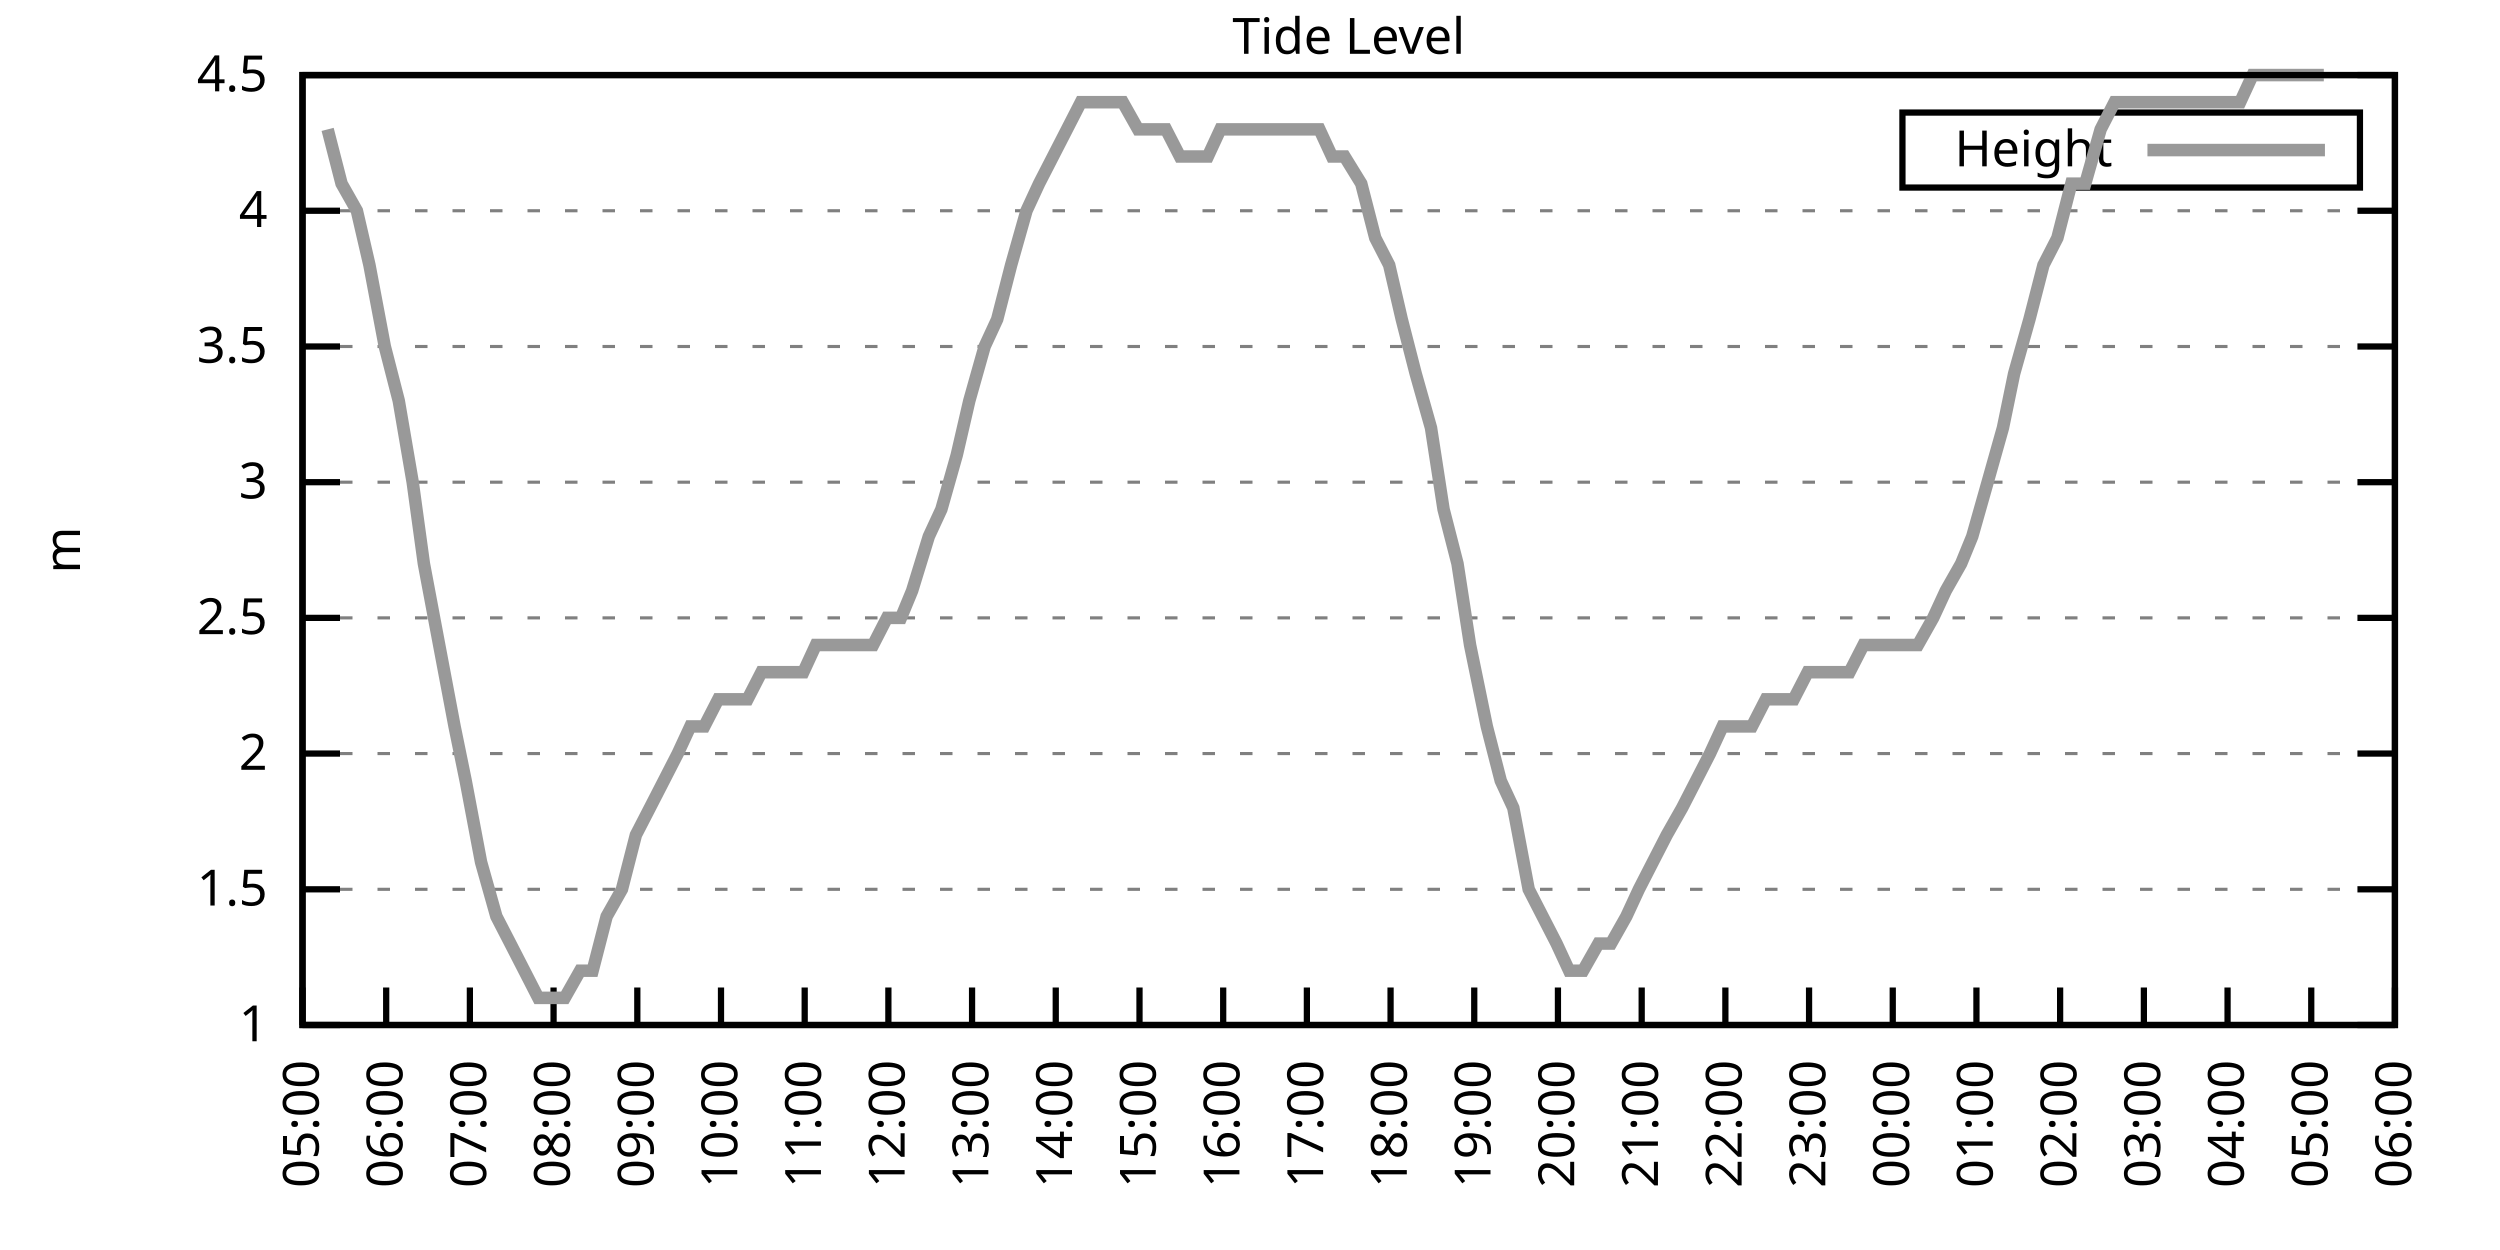
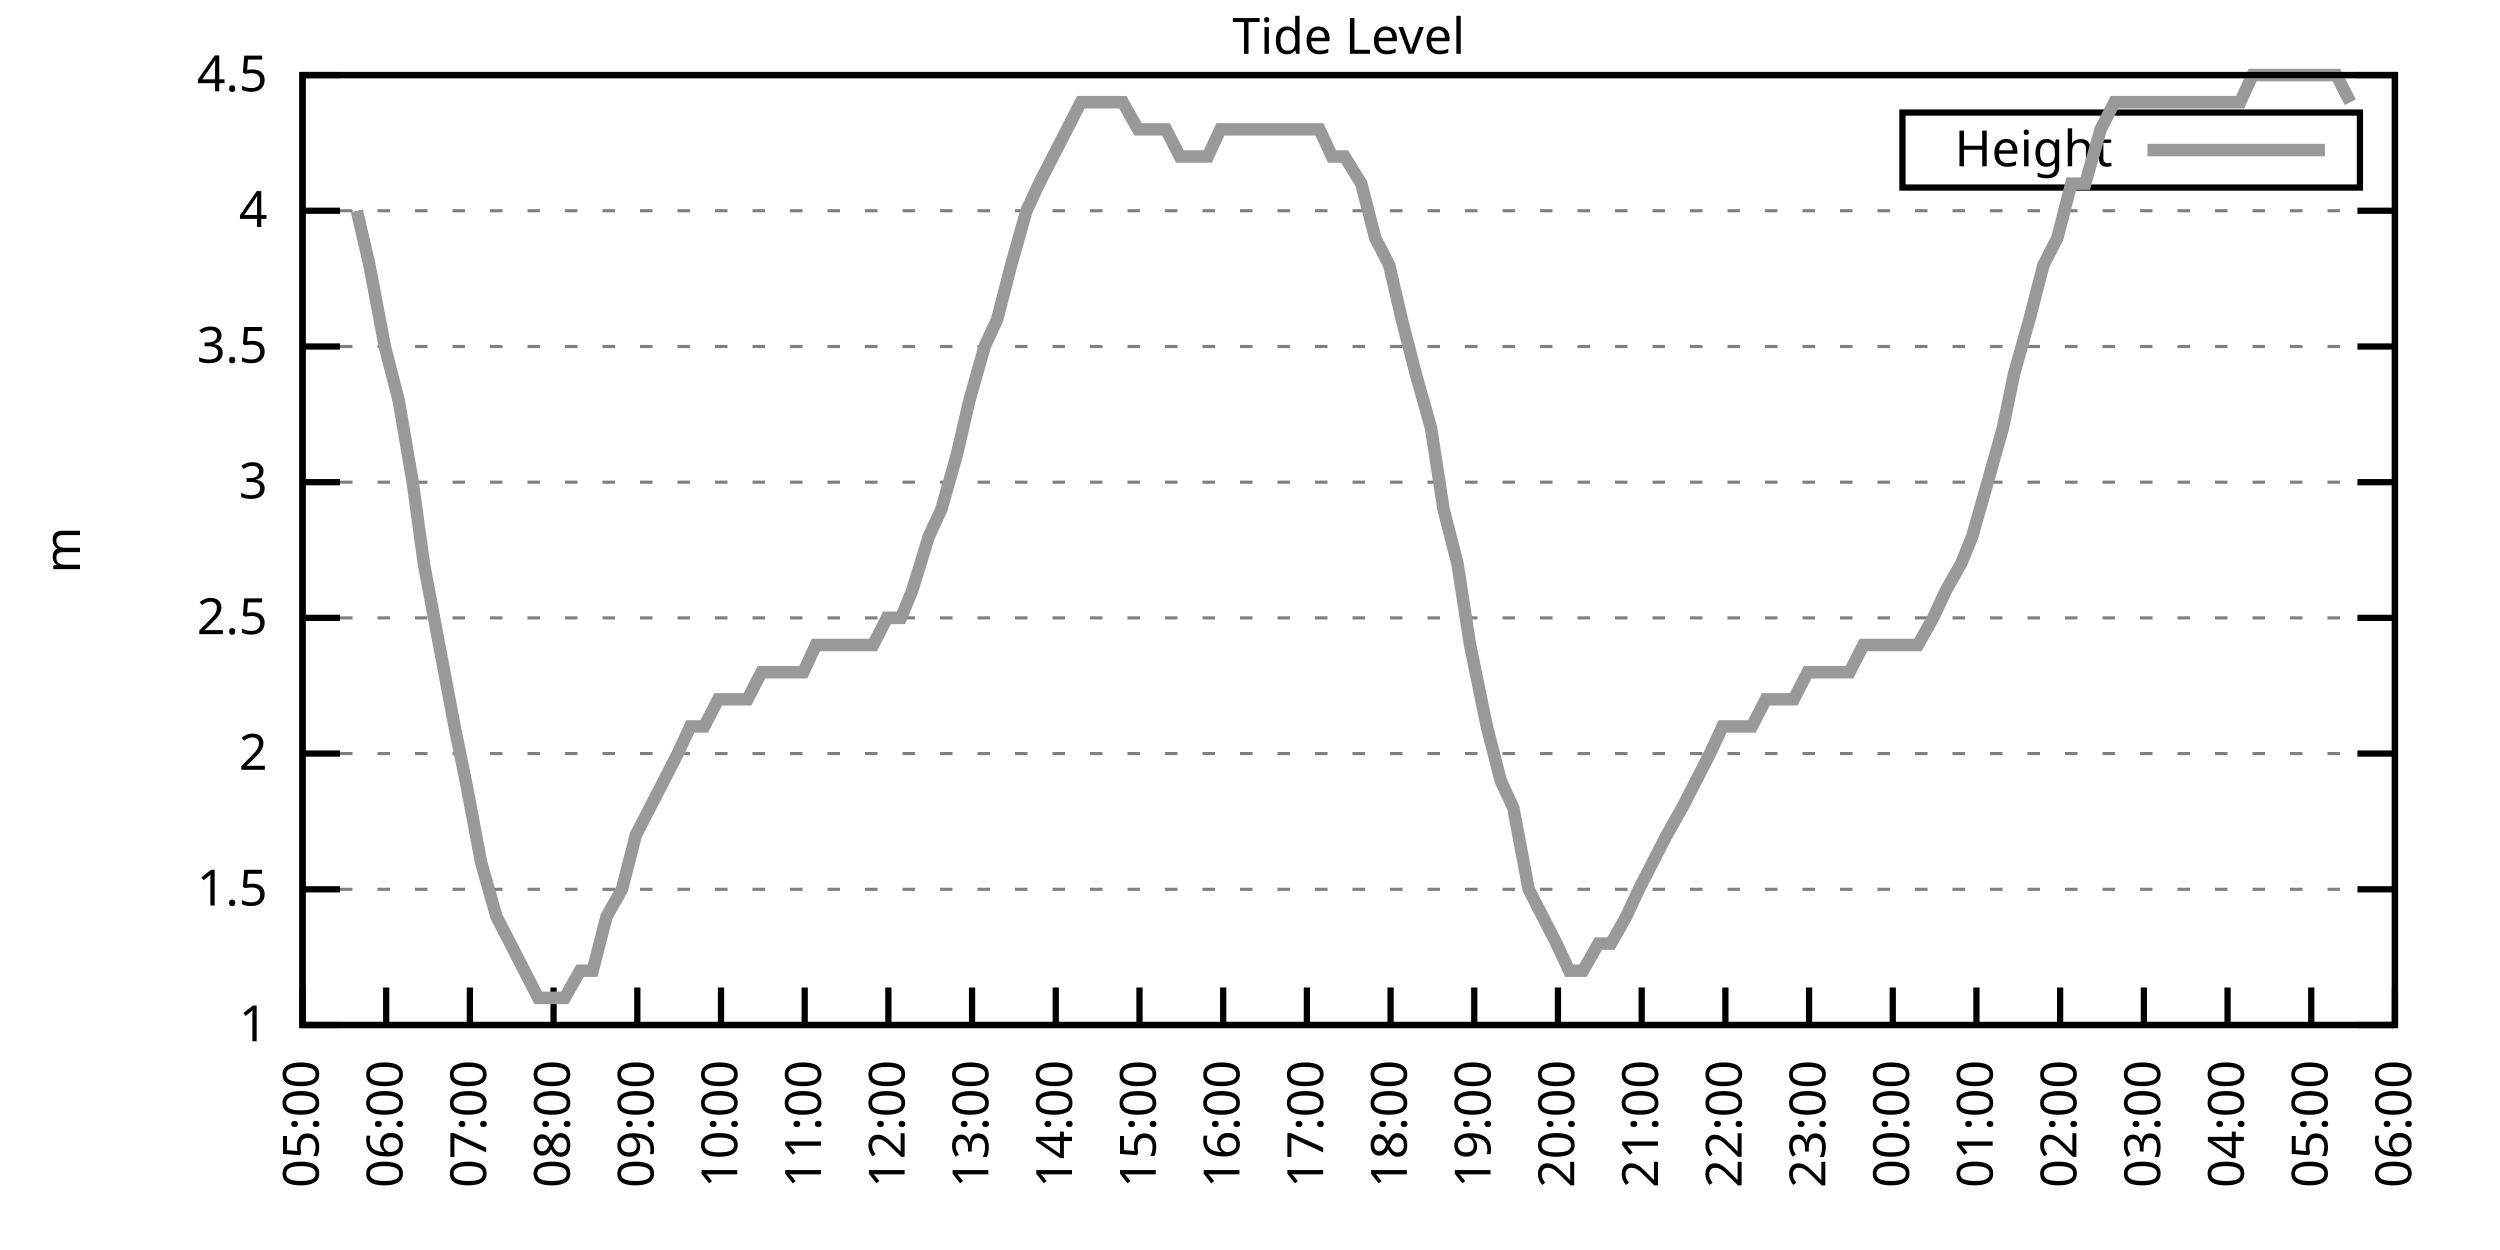
<svg xmlns="http://www.w3.org/2000/svg" xmlns:xlink="http://www.w3.org/1999/xlink" width="400" height="200" viewBox="0 0 400 200">
  <g id="gnuplot_canvas">
    <rect x="0" y="0" width="400" height="200" fill="none" />
    <defs>
      <circle id="gpDot" r="0.5" stroke-width="0.5" stroke="currentColor" />
      <path id="gpPt0" stroke-width="0.333" stroke="currentColor" d="M-1,0 h2 M0,-1 v2" />
      <path id="gpPt1" stroke-width="0.333" stroke="currentColor" d="M-1,-1 L1,1 M1,-1 L-1,1" />
      <path id="gpPt2" stroke-width="0.333" stroke="currentColor" d="M-1,0 L1,0 M0,-1 L0,1 M-1,-1 L1,1 M-1,1 L1,-1" />
      <rect id="gpPt3" stroke-width="0.333" stroke="currentColor" x="-1" y="-1" width="2" height="2" />
      <rect id="gpPt4" stroke-width="0.333" stroke="currentColor" fill="currentColor" x="-1" y="-1" width="2" height="2" />
      <circle id="gpPt5" stroke-width="0.333" stroke="currentColor" cx="0" cy="0" r="1" />
      <use xlink:href="#gpPt5" id="gpPt6" fill="currentColor" stroke="none" />
      <path id="gpPt7" stroke-width="0.333" stroke="currentColor" d="M0,-1.33 L-1.33,0.67 L1.33,0.67 z" />
      <use xlink:href="#gpPt7" id="gpPt8" fill="currentColor" stroke="none" />
      <use xlink:href="#gpPt7" id="gpPt9" stroke="currentColor" transform="rotate(180)" />
      <use xlink:href="#gpPt9" id="gpPt10" fill="currentColor" stroke="none" />
      <use xlink:href="#gpPt3" id="gpPt11" stroke="currentColor" transform="rotate(45)" />
      <use xlink:href="#gpPt11" id="gpPt12" fill="currentColor" stroke="none" />
      <path id="gpPt13" stroke-width="0.333" stroke="currentColor" d="M0,1.330 L1.265,0.411 L0.782,-1.067 L-0.782,-1.076 L-1.265,0.411 z" />
      <use xlink:href="#gpPt13" id="gpPt14" fill="currentColor" stroke="none" />
      <filter id="textbox" filterUnits="objectBoundingBox" x="0" y="0" height="1" width="1">
        <feFlood flood-color="white" flood-opacity="1" result="bgnd" />
        <feComposite in="SourceGraphic" in2="bgnd" operator="atop" />
      </filter>
      <filter id="greybox" filterUnits="objectBoundingBox" x="0" y="0" height="1" width="1">
        <feFlood flood-color="lightgrey" flood-opacity="1" result="grey" />
        <feComposite in="SourceGraphic" in2="grey" operator="atop" />
      </filter>
    </defs>
    <g fill="none" color="white" stroke="currentColor" stroke-width="1.00" stroke-linecap="butt" stroke-linejoin="miter">
</g>
    <g fill="none" color="black" stroke="currentColor" stroke-width="1.00" stroke-linecap="butt" stroke-linejoin="miter">
      <g stroke="none" shape-rendering="crispEdges">
        <polygon fill="rgb(255, 255, 255)" points="48.40,164.00 383.18,164.00 383.18,12.02 48.40,12.02 " />
      </g>
    </g>
    <g fill="none" color="black" stroke="currentColor" stroke-width="1.00" stroke-linecap="butt" stroke-linejoin="miter">
</g>
    <g fill="none" color="black" stroke="black" stroke-width="0.50" stroke-linecap="butt" stroke-linejoin="miter">
</g>
    <g fill="none" color="gray" stroke="currentColor" stroke-width="0.50" stroke-linecap="butt" stroke-linejoin="miter">
      <path stroke="gray" stroke-dasharray="2,4" class="gridline" d="M48.40,164.00 L383.19,164.00  " />
    </g>
    <g fill="none" color="gray" stroke="gray" stroke-width="1.00" stroke-linecap="butt" stroke-linejoin="miter">
</g>
    <g fill="none" color="black" stroke="currentColor" stroke-width="1.00" stroke-linecap="butt" stroke-linejoin="miter">
      <path stroke="black" d="M48.40,164.00 L54.40,164.00 M383.19,164.00 L377.19,164.00  " />
      <g transform="translate(42.80,166.60)" stroke="none" fill="black" font-family="Sans" font-size="8.00" text-anchor="end">
        <text>
          <tspan font-family="Sans"> 1</tspan>
        </text>
      </g>
    </g>
    <g fill="none" color="black" stroke="currentColor" stroke-width="1.00" stroke-linecap="butt" stroke-linejoin="miter">
</g>
    <g fill="none" color="black" stroke="black" stroke-width="0.50" stroke-linecap="butt" stroke-linejoin="miter">
</g>
    <g fill="none" color="gray" stroke="currentColor" stroke-width="0.50" stroke-linecap="butt" stroke-linejoin="miter">
      <path stroke="gray" stroke-dasharray="2,4" class="gridline" d="M48.40,142.29 L383.19,142.29  " />
    </g>
    <g fill="none" color="gray" stroke="gray" stroke-width="1.00" stroke-linecap="butt" stroke-linejoin="miter">
</g>
    <g fill="none" color="black" stroke="currentColor" stroke-width="1.00" stroke-linecap="butt" stroke-linejoin="miter">
      <path stroke="black" d="M48.40,142.29 L54.40,142.29 M383.19,142.29 L377.19,142.29  " />
      <g transform="translate(42.80,144.89)" stroke="none" fill="black" font-family="Sans" font-size="8.00" text-anchor="end">
        <text>
          <tspan font-family="Sans"> 1.5</tspan>
        </text>
      </g>
    </g>
    <g fill="none" color="black" stroke="currentColor" stroke-width="1.00" stroke-linecap="butt" stroke-linejoin="miter">
</g>
    <g fill="none" color="black" stroke="black" stroke-width="0.50" stroke-linecap="butt" stroke-linejoin="miter">
</g>
    <g fill="none" color="gray" stroke="currentColor" stroke-width="0.50" stroke-linecap="butt" stroke-linejoin="miter">
      <path stroke="gray" stroke-dasharray="2,4" class="gridline" d="M48.40,120.57 L383.19,120.57  " />
    </g>
    <g fill="none" color="gray" stroke="gray" stroke-width="1.00" stroke-linecap="butt" stroke-linejoin="miter">
</g>
    <g fill="none" color="black" stroke="currentColor" stroke-width="1.00" stroke-linecap="butt" stroke-linejoin="miter">
      <path stroke="black" d="M48.40,120.57 L54.40,120.57 M383.19,120.57 L377.19,120.57  " />
      <g transform="translate(42.80,123.17)" stroke="none" fill="black" font-family="Sans" font-size="8.00" text-anchor="end">
        <text>
          <tspan font-family="Sans"> 2</tspan>
        </text>
      </g>
    </g>
    <g fill="none" color="black" stroke="currentColor" stroke-width="1.00" stroke-linecap="butt" stroke-linejoin="miter">
</g>
    <g fill="none" color="black" stroke="black" stroke-width="0.50" stroke-linecap="butt" stroke-linejoin="miter">
</g>
    <g fill="none" color="gray" stroke="currentColor" stroke-width="0.50" stroke-linecap="butt" stroke-linejoin="miter">
      <path stroke="gray" stroke-dasharray="2,4" class="gridline" d="M48.40,98.86 L383.19,98.86  " />
    </g>
    <g fill="none" color="gray" stroke="gray" stroke-width="1.00" stroke-linecap="butt" stroke-linejoin="miter">
</g>
    <g fill="none" color="black" stroke="currentColor" stroke-width="1.00" stroke-linecap="butt" stroke-linejoin="miter">
      <path stroke="black" d="M48.40,98.86 L54.40,98.86 M383.19,98.86 L377.19,98.86  " />
      <g transform="translate(42.80,101.46)" stroke="none" fill="black" font-family="Sans" font-size="8.00" text-anchor="end">
        <text>
          <tspan font-family="Sans"> 2.5</tspan>
        </text>
      </g>
    </g>
    <g fill="none" color="black" stroke="currentColor" stroke-width="1.00" stroke-linecap="butt" stroke-linejoin="miter">
</g>
    <g fill="none" color="black" stroke="black" stroke-width="0.50" stroke-linecap="butt" stroke-linejoin="miter">
</g>
    <g fill="none" color="gray" stroke="currentColor" stroke-width="0.50" stroke-linecap="butt" stroke-linejoin="miter">
      <path stroke="gray" stroke-dasharray="2,4" class="gridline" d="M48.40,77.15 L383.19,77.15  " />
    </g>
    <g fill="none" color="gray" stroke="gray" stroke-width="1.00" stroke-linecap="butt" stroke-linejoin="miter">
</g>
    <g fill="none" color="black" stroke="currentColor" stroke-width="1.00" stroke-linecap="butt" stroke-linejoin="miter">
      <path stroke="black" d="M48.40,77.15 L54.40,77.15 M383.19,77.15 L377.19,77.15  " />
      <g transform="translate(42.80,79.75)" stroke="none" fill="black" font-family="Sans" font-size="8.00" text-anchor="end">
        <text>
          <tspan font-family="Sans"> 3</tspan>
        </text>
      </g>
    </g>
    <g fill="none" color="black" stroke="currentColor" stroke-width="1.00" stroke-linecap="butt" stroke-linejoin="miter">
</g>
    <g fill="none" color="black" stroke="black" stroke-width="0.50" stroke-linecap="butt" stroke-linejoin="miter">
</g>
    <g fill="none" color="gray" stroke="currentColor" stroke-width="0.50" stroke-linecap="butt" stroke-linejoin="miter">
      <path stroke="gray" stroke-dasharray="2,4" class="gridline" d="M48.40,55.44 L383.19,55.44  " />
    </g>
    <g fill="none" color="gray" stroke="gray" stroke-width="1.00" stroke-linecap="butt" stroke-linejoin="miter">
</g>
    <g fill="none" color="black" stroke="currentColor" stroke-width="1.00" stroke-linecap="butt" stroke-linejoin="miter">
      <path stroke="black" d="M48.40,55.44 L54.40,55.44 M383.19,55.44 L377.19,55.44  " />
      <g transform="translate(42.80,58.04)" stroke="none" fill="black" font-family="Sans" font-size="8.00" text-anchor="end">
        <text>
          <tspan font-family="Sans"> 3.5</tspan>
        </text>
      </g>
    </g>
    <g fill="none" color="black" stroke="currentColor" stroke-width="1.00" stroke-linecap="butt" stroke-linejoin="miter">
</g>
    <g fill="none" color="black" stroke="black" stroke-width="0.50" stroke-linecap="butt" stroke-linejoin="miter">
</g>
    <g fill="none" color="gray" stroke="currentColor" stroke-width="0.50" stroke-linecap="butt" stroke-linejoin="miter">
      <path stroke="gray" stroke-dasharray="2,4" class="gridline" d="M48.40,33.72 L383.19,33.72  " />
    </g>
    <g fill="none" color="gray" stroke="gray" stroke-width="1.00" stroke-linecap="butt" stroke-linejoin="miter">
</g>
    <g fill="none" color="black" stroke="currentColor" stroke-width="1.00" stroke-linecap="butt" stroke-linejoin="miter">
      <path stroke="black" d="M48.40,33.72 L54.40,33.72 M383.19,33.72 L377.19,33.72  " />
      <g transform="translate(42.80,36.32)" stroke="none" fill="black" font-family="Sans" font-size="8.00" text-anchor="end">
        <text>
          <tspan font-family="Sans"> 4</tspan>
        </text>
      </g>
    </g>
    <g fill="none" color="black" stroke="currentColor" stroke-width="1.00" stroke-linecap="butt" stroke-linejoin="miter">
</g>
    <g fill="none" color="black" stroke="black" stroke-width="0.50" stroke-linecap="butt" stroke-linejoin="miter">
</g>
    <g fill="none" color="gray" stroke="currentColor" stroke-width="0.50" stroke-linecap="butt" stroke-linejoin="miter">
      <path stroke="gray" stroke-dasharray="2,4" class="gridline" d="M48.40,12.01 L383.19,12.01  " />
    </g>
    <g fill="none" color="gray" stroke="gray" stroke-width="1.00" stroke-linecap="butt" stroke-linejoin="miter">
</g>
    <g fill="none" color="black" stroke="currentColor" stroke-width="1.00" stroke-linecap="butt" stroke-linejoin="miter">
      <path stroke="black" d="M48.40,12.01 L54.40,12.01 M383.19,12.01 L377.19,12.01  " />
      <g transform="translate(42.80,14.61)" stroke="none" fill="black" font-family="Sans" font-size="8.00" text-anchor="end">
        <text>
          <tspan font-family="Sans"> 4.5</tspan>
        </text>
      </g>
    </g>
    <g fill="none" color="black" stroke="currentColor" stroke-width="1.00" stroke-linecap="butt" stroke-linejoin="miter">
      <path stroke="black" d="M48.40,164.00 L48.40,158.00  " />
      <g transform="translate(51.00,169.60) rotate(270.00)" stroke="none" fill="black" font-family="Sans" font-size="8.00" text-anchor="end">
        <text>
          <tspan font-family="Sans">05:00</tspan>
        </text>
      </g>
    </g>
    <g fill="none" color="black" stroke="currentColor" stroke-width="1.00" stroke-linecap="butt" stroke-linejoin="miter">
      <path stroke="black" d="M61.79,164.00 L61.79,158.00  " />
      <g transform="translate(64.39,169.60) rotate(270.00)" stroke="none" fill="black" font-family="Sans" font-size="8.00" text-anchor="end">
        <text>
          <tspan font-family="Sans">06:00</tspan>
        </text>
      </g>
    </g>
    <g fill="none" color="black" stroke="currentColor" stroke-width="1.00" stroke-linecap="butt" stroke-linejoin="miter">
      <path stroke="black" d="M75.18,164.00 L75.18,158.00  " />
      <g transform="translate(77.78,169.60) rotate(270.00)" stroke="none" fill="black" font-family="Sans" font-size="8.00" text-anchor="end">
        <text>
          <tspan font-family="Sans">07:00</tspan>
        </text>
      </g>
    </g>
    <g fill="none" color="black" stroke="currentColor" stroke-width="1.00" stroke-linecap="butt" stroke-linejoin="miter">
      <path stroke="black" d="M88.57,164.00 L88.57,158.00  " />
      <g transform="translate(91.17,169.60) rotate(270.00)" stroke="none" fill="black" font-family="Sans" font-size="8.00" text-anchor="end">
        <text>
          <tspan font-family="Sans">08:00</tspan>
        </text>
      </g>
    </g>
    <g fill="none" color="black" stroke="currentColor" stroke-width="1.00" stroke-linecap="butt" stroke-linejoin="miter">
      <path stroke="black" d="M101.97,164.00 L101.97,158.00  " />
      <g transform="translate(104.57,169.60) rotate(270.00)" stroke="none" fill="black" font-family="Sans" font-size="8.00" text-anchor="end">
        <text>
          <tspan font-family="Sans">09:00</tspan>
        </text>
      </g>
    </g>
    <g fill="none" color="black" stroke="currentColor" stroke-width="1.00" stroke-linecap="butt" stroke-linejoin="miter">
      <path stroke="black" d="M115.36,164.00 L115.36,158.00  " />
      <g transform="translate(117.96,169.60) rotate(270.00)" stroke="none" fill="black" font-family="Sans" font-size="8.00" text-anchor="end">
        <text>
          <tspan font-family="Sans">10:00</tspan>
        </text>
      </g>
    </g>
    <g fill="none" color="black" stroke="currentColor" stroke-width="1.00" stroke-linecap="butt" stroke-linejoin="miter">
      <path stroke="black" d="M128.75,164.00 L128.75,158.00  " />
      <g transform="translate(131.35,169.60) rotate(270.00)" stroke="none" fill="black" font-family="Sans" font-size="8.00" text-anchor="end">
        <text>
          <tspan font-family="Sans">11:00</tspan>
        </text>
      </g>
    </g>
    <g fill="none" color="black" stroke="currentColor" stroke-width="1.00" stroke-linecap="butt" stroke-linejoin="miter">
      <path stroke="black" d="M142.14,164.00 L142.14,158.00  " />
      <g transform="translate(144.74,169.60) rotate(270.00)" stroke="none" fill="black" font-family="Sans" font-size="8.00" text-anchor="end">
        <text>
          <tspan font-family="Sans">12:00</tspan>
        </text>
      </g>
    </g>
    <g fill="none" color="black" stroke="currentColor" stroke-width="1.00" stroke-linecap="butt" stroke-linejoin="miter">
      <path stroke="black" d="M155.53,164.00 L155.53,158.00  " />
      <g transform="translate(158.13,169.60) rotate(270.00)" stroke="none" fill="black" font-family="Sans" font-size="8.00" text-anchor="end">
        <text>
          <tspan font-family="Sans">13:00</tspan>
        </text>
      </g>
    </g>
    <g fill="none" color="black" stroke="currentColor" stroke-width="1.00" stroke-linecap="butt" stroke-linejoin="miter">
      <path stroke="black" d="M168.92,164.00 L168.92,158.00  " />
      <g transform="translate(171.52,169.60) rotate(270.00)" stroke="none" fill="black" font-family="Sans" font-size="8.00" text-anchor="end">
        <text>
          <tspan font-family="Sans">14:00</tspan>
        </text>
      </g>
    </g>
    <g fill="none" color="black" stroke="currentColor" stroke-width="1.00" stroke-linecap="butt" stroke-linejoin="miter">
      <path stroke="black" d="M182.32,164.00 L182.32,158.00  " />
      <g transform="translate(184.92,169.60) rotate(270.00)" stroke="none" fill="black" font-family="Sans" font-size="8.00" text-anchor="end">
        <text>
          <tspan font-family="Sans">15:00</tspan>
        </text>
      </g>
    </g>
    <g fill="none" color="black" stroke="currentColor" stroke-width="1.00" stroke-linecap="butt" stroke-linejoin="miter">
      <path stroke="black" d="M195.71,164.00 L195.71,158.00  " />
      <g transform="translate(198.31,169.60) rotate(270.00)" stroke="none" fill="black" font-family="Sans" font-size="8.00" text-anchor="end">
        <text>
          <tspan font-family="Sans">16:00</tspan>
        </text>
      </g>
    </g>
    <g fill="none" color="black" stroke="currentColor" stroke-width="1.00" stroke-linecap="butt" stroke-linejoin="miter">
      <path stroke="black" d="M209.10,164.00 L209.10,158.00  " />
      <g transform="translate(211.70,169.60) rotate(270.00)" stroke="none" fill="black" font-family="Sans" font-size="8.00" text-anchor="end">
        <text>
          <tspan font-family="Sans">17:00</tspan>
        </text>
      </g>
    </g>
    <g fill="none" color="black" stroke="currentColor" stroke-width="1.00" stroke-linecap="butt" stroke-linejoin="miter">
      <path stroke="black" d="M222.49,164.00 L222.49,158.00  " />
      <g transform="translate(225.09,169.60) rotate(270.00)" stroke="none" fill="black" font-family="Sans" font-size="8.00" text-anchor="end">
        <text>
          <tspan font-family="Sans">18:00</tspan>
        </text>
      </g>
    </g>
    <g fill="none" color="black" stroke="currentColor" stroke-width="1.00" stroke-linecap="butt" stroke-linejoin="miter">
      <path stroke="black" d="M235.88,164.00 L235.88,158.00  " />
      <g transform="translate(238.48,169.60) rotate(270.00)" stroke="none" fill="black" font-family="Sans" font-size="8.00" text-anchor="end">
        <text>
          <tspan font-family="Sans">19:00</tspan>
        </text>
      </g>
    </g>
    <g fill="none" color="black" stroke="currentColor" stroke-width="1.00" stroke-linecap="butt" stroke-linejoin="miter">
      <path stroke="black" d="M249.27,164.00 L249.27,158.00  " />
      <g transform="translate(251.87,169.60) rotate(270.00)" stroke="none" fill="black" font-family="Sans" font-size="8.00" text-anchor="end">
        <text>
          <tspan font-family="Sans">20:00</tspan>
        </text>
      </g>
    </g>
    <g fill="none" color="black" stroke="currentColor" stroke-width="1.00" stroke-linecap="butt" stroke-linejoin="miter">
      <path stroke="black" d="M262.67,164.00 L262.67,158.00  " />
      <g transform="translate(265.27,169.60) rotate(270.00)" stroke="none" fill="black" font-family="Sans" font-size="8.00" text-anchor="end">
        <text>
          <tspan font-family="Sans">21:00</tspan>
        </text>
      </g>
    </g>
    <g fill="none" color="black" stroke="currentColor" stroke-width="1.00" stroke-linecap="butt" stroke-linejoin="miter">
      <path stroke="black" d="M276.06,164.00 L276.06,158.00  " />
      <g transform="translate(278.66,169.60) rotate(270.00)" stroke="none" fill="black" font-family="Sans" font-size="8.00" text-anchor="end">
        <text>
          <tspan font-family="Sans">22:00</tspan>
        </text>
      </g>
    </g>
    <g fill="none" color="black" stroke="currentColor" stroke-width="1.00" stroke-linecap="butt" stroke-linejoin="miter">
      <path stroke="black" d="M289.45,164.00 L289.45,158.00  " />
      <g transform="translate(292.05,169.60) rotate(270.00)" stroke="none" fill="black" font-family="Sans" font-size="8.00" text-anchor="end">
        <text>
          <tspan font-family="Sans">23:00</tspan>
        </text>
      </g>
    </g>
    <g fill="none" color="black" stroke="currentColor" stroke-width="1.00" stroke-linecap="butt" stroke-linejoin="miter">
      <path stroke="black" d="M302.84,164.00 L302.84,158.00  " />
      <g transform="translate(305.44,169.60) rotate(270.00)" stroke="none" fill="black" font-family="Sans" font-size="8.00" text-anchor="end">
        <text>
          <tspan font-family="Sans">00:00</tspan>
        </text>
      </g>
    </g>
    <g fill="none" color="black" stroke="currentColor" stroke-width="1.00" stroke-linecap="butt" stroke-linejoin="miter">
      <path stroke="black" d="M316.23,164.00 L316.23,158.00  " />
      <g transform="translate(318.83,169.60) rotate(270.00)" stroke="none" fill="black" font-family="Sans" font-size="8.00" text-anchor="end">
        <text>
          <tspan font-family="Sans">01:00</tspan>
        </text>
      </g>
    </g>
    <g fill="none" color="black" stroke="currentColor" stroke-width="1.00" stroke-linecap="butt" stroke-linejoin="miter">
      <path stroke="black" d="M329.62,164.00 L329.62,158.00  " />
      <g transform="translate(332.22,169.60) rotate(270.00)" stroke="none" fill="black" font-family="Sans" font-size="8.00" text-anchor="end">
        <text>
          <tspan font-family="Sans">02:00</tspan>
        </text>
      </g>
    </g>
    <g fill="none" color="black" stroke="currentColor" stroke-width="1.00" stroke-linecap="butt" stroke-linejoin="miter">
      <path stroke="black" d="M343.02,164.00 L343.02,158.00  " />
      <g transform="translate(345.62,169.60) rotate(270.00)" stroke="none" fill="black" font-family="Sans" font-size="8.00" text-anchor="end">
        <text>
          <tspan font-family="Sans">03:00</tspan>
        </text>
      </g>
    </g>
    <g fill="none" color="black" stroke="currentColor" stroke-width="1.00" stroke-linecap="butt" stroke-linejoin="miter">
      <path stroke="black" d="M356.41,164.00 L356.41,158.00  " />
      <g transform="translate(359.01,169.60) rotate(270.00)" stroke="none" fill="black" font-family="Sans" font-size="8.00" text-anchor="end">
        <text>
          <tspan font-family="Sans">04:00</tspan>
        </text>
      </g>
    </g>
    <g fill="none" color="black" stroke="currentColor" stroke-width="1.00" stroke-linecap="butt" stroke-linejoin="miter">
      <path stroke="black" d="M369.80,164.00 L369.80,158.00  " />
      <g transform="translate(372.40,169.60) rotate(270.00)" stroke="none" fill="black" font-family="Sans" font-size="8.00" text-anchor="end">
        <text>
          <tspan font-family="Sans">05:00</tspan>
        </text>
      </g>
    </g>
    <g fill="none" color="black" stroke="currentColor" stroke-width="1.00" stroke-linecap="butt" stroke-linejoin="miter">
      <path stroke="black" d="M383.19,164.00 L383.19,158.00  " />
      <g transform="translate(385.79,169.60) rotate(270.00)" stroke="none" fill="black" font-family="Sans" font-size="8.00" text-anchor="end">
        <text>
          <tspan font-family="Sans">06:00</tspan>
        </text>
      </g>
    </g>
    <g fill="none" color="black" stroke="currentColor" stroke-width="1.00" stroke-linecap="butt" stroke-linejoin="miter">
</g>
    <g fill="none" color="black" stroke="currentColor" stroke-width="1.00" stroke-linecap="butt" stroke-linejoin="miter">
      <path stroke="black" d="M48.40,12.01 L48.40,164.00 L383.19,164.00 L383.19,12.01 L48.40,12.01 Z  " />
    </g>
    <g fill="none" color="black" stroke="currentColor" stroke-width="1.00" stroke-linecap="butt" stroke-linejoin="miter">
</g>
    <g fill="none" color="black" stroke="currentColor" stroke-width="1.00" stroke-linecap="butt" stroke-linejoin="miter">
      <path stroke="black" d="M304.39,30.01 L304.39,18.01 L377.59,18.01 L377.59,30.01 L304.39,30.01 Z  " />
    </g>
    <g id="Tide_level_plot_1">
      <g fill="none" color="white" stroke="black" stroke-width="2.00" stroke-linecap="butt" stroke-linejoin="miter">
</g>
      <g fill="none" color="black" stroke="currentColor" stroke-width="2.00" stroke-linecap="butt" stroke-linejoin="miter">
        <g transform="translate(337.99,26.61)" stroke="none" fill="black" font-family="Sans" font-size="8.00" text-anchor="end">
          <text>
            <tspan font-family="Sans">Height</tspan>
          </text>
        </g>
      </g>
      <g fill="none" color="black" stroke="currentColor" stroke-width="2.00" stroke-linecap="butt" stroke-linejoin="miter">
-         <path stroke="rgb(153, 153, 153)" d="M343.59,24.01 L371.99,24.01 M52.42,20.70 L54.65,29.38 L57.10,33.72 L59.11,42.41 L61.57,55.44 L63.80,64.12   L66.03,77.15 L67.82,90.18 L70.27,103.20 L72.73,116.23 L74.51,124.92 L76.97,137.94 L79.42,146.63 L81.66,150.97   L83.89,155.31 L86.12,159.66 L88.35,159.66 L90.36,159.66 L92.82,155.31 L94.82,155.31 L97.06,146.63 L99.51,142.29   L101.74,133.60 L103.98,129.26 L106.21,124.92 L108.44,120.57 L110.45,116.23 L112.68,116.23 L114.91,111.89 L119.60,111.89   L121.83,107.55 L124.06,107.55 L126.07,107.55 L128.53,107.55 L130.54,103.20 L132.99,103.20 L135.00,103.20 L137.23,103.20   L139.69,103.20 L141.92,98.86 L144.15,98.86 L145.94,94.52 L148.61,85.83 L150.62,81.49 L153.08,72.81 L155.09,64.12   L157.54,55.44 L159.55,51.09 L161.78,42.41 L164.24,33.72 L166.25,29.38 L168.48,25.04 L170.71,20.70 L172.94,16.35   L175.17,16.35 L177.41,16.35 L179.64,16.35 L182.09,20.70 L184.32,20.70 L186.56,20.70 L188.79,25.04 L191.02,25.04   L193.25,25.04 L195.26,20.70 L197.72,20.70 L199.95,20.70 L202.18,20.70 L204.41,20.70 L206.42,20.70 L208.43,20.70   L211.11,20.70 L213.12,25.04 L215.13,25.04 L217.80,29.38 L220.04,38.07 L222.27,42.41 L224.28,51.09 L226.51,59.78   L228.96,68.46 L230.97,81.49 L233.20,90.18 L235.21,103.20 L237.89,116.23 L240.12,124.92 L242.13,129.26 L244.59,142.29   L246.82,146.63 L249.05,150.97 L251.06,155.31 L253.29,155.31 L255.75,150.97 L257.76,150.97 L260.21,146.63 L262.22,142.29   L264.45,137.94 L266.68,133.60 L269.14,129.26 L271.37,124.92 L273.60,120.57 L275.61,116.23 L278.07,116.23 L280.30,116.23   L282.53,111.89 L284.54,111.89 L286.99,111.89 L289.23,107.55 L291.01,107.55 L293.47,107.55 L295.92,107.55 L298.15,103.20   L300.39,103.20 L302.39,103.20 L304.85,103.20 L306.86,103.20 L309.31,98.86 L311.32,94.52 L313.78,90.18 L315.56,85.83   L318.02,77.15 L320.47,68.46 L322.26,59.78 L324.71,51.09 L326.95,42.41 L329.18,38.07 L331.41,29.38 L333.64,29.38   L336.10,20.70 L338.33,16.35 L340.56,16.35 L342.79,16.35 L344.80,16.35 L347.26,16.35 L349.04,16.35 L351.72,16.35   L353.95,16.35 L356.18,16.35 L358.42,16.35 L360.42,12.01 L362.66,12.01 L365.11,12.01 L367.34,12.01 L369.35,12.01   L371.81,12.01  " />
+         <path stroke="rgb(153, 153, 153)" d="M343.59,24.01 L371.99,24.01 M57.10,33.72 L59.11,42.41 L61.57,55.44 L63.80,64.12 L66.03,77.15 L67.82,90.18   L70.27,103.20 L72.73,116.23 L74.51,124.92 L76.97,137.94 L79.42,146.63 L81.66,150.97 L83.89,155.31 L86.12,159.66   L88.35,159.66 L90.36,159.66 L92.82,155.31 L94.82,155.31 L97.06,146.63 L99.51,142.29 L101.74,133.60 L103.98,129.26   L106.21,124.92 L108.44,120.57 L110.45,116.23 L112.68,116.23 L114.91,111.89 L119.60,111.89 L121.83,107.55 L124.06,107.55   L126.07,107.55 L128.53,107.55 L130.54,103.20 L132.99,103.20 L135.00,103.20 L137.23,103.20 L139.69,103.20 L141.92,98.86   L144.15,98.86 L145.94,94.52 L148.61,85.83 L150.62,81.49 L153.08,72.81 L155.09,64.12 L157.54,55.44 L159.55,51.09   L161.78,42.41 L164.24,33.72 L166.25,29.38 L168.48,25.04 L170.71,20.70 L172.94,16.35 L175.17,16.35 L177.41,16.35   L179.64,16.35 L182.09,20.70 L184.32,20.70 L186.56,20.70 L188.79,25.04 L191.02,25.04 L193.25,25.04 L195.26,20.70   L197.72,20.70 L199.95,20.70 L202.18,20.70 L204.41,20.70 L206.42,20.70 L208.43,20.70 L211.11,20.70 L213.12,25.04   L215.13,25.04 L217.80,29.38 L220.04,38.07 L222.27,42.41 L224.28,51.09 L226.51,59.78 L228.96,68.46 L230.97,81.49   L233.20,90.18 L235.21,103.20 L237.89,116.23 L240.12,124.92 L242.13,129.26 L244.59,142.29 L246.82,146.63 L249.05,150.97   L251.06,155.31 L253.29,155.31 L255.75,150.97 L257.76,150.97 L260.21,146.63 L262.22,142.29 L264.45,137.94 L266.68,133.60   L269.14,129.26 L271.37,124.92 L273.60,120.57 L275.61,116.23 L278.07,116.23 L280.30,116.23 L282.53,111.89 L284.54,111.89   L286.99,111.89 L289.23,107.55 L291.01,107.55 L293.47,107.55 L295.92,107.55 L298.15,103.20 L300.39,103.20 L302.39,103.20   L304.85,103.20 L306.86,103.20 L309.31,98.86 L311.32,94.52 L313.78,90.18 L315.56,85.83 L318.02,77.15 L320.47,68.46   L322.26,59.78 L324.71,51.09 L326.95,42.41 L329.18,38.07 L331.41,29.38 L333.64,29.38 L336.10,20.70 L338.33,16.35   L340.56,16.35 L342.79,16.35 L344.80,16.35 L347.26,16.35 L349.04,16.35 L351.72,16.35 L353.95,16.35 L356.18,16.35   L358.42,16.35 L360.42,12.01 L362.66,12.01 L365.11,12.01 L367.34,12.01 L369.35,12.01 L371.81,12.01 L373.82,12.01   L376.05,16.35  " />
      </g>
    </g>
    <g fill="none" color="black" stroke="currentColor" stroke-width="2.00" stroke-linecap="butt" stroke-linejoin="miter">
</g>
    <g fill="none" color="black" stroke="black" stroke-width="1.00" stroke-linecap="butt" stroke-linejoin="miter">
</g>
    <g fill="none" color="black" stroke="currentColor" stroke-width="1.00" stroke-linecap="butt" stroke-linejoin="miter">
      <path stroke="black" d="M48.40,12.01 L48.40,164.00 L383.19,164.00 L383.19,12.01 L48.40,12.01 Z  " />
      <g transform="translate(12.80,88.01) rotate(270.00)" stroke="none" fill="black" font-family="Sans" font-size="8.00" text-anchor="middle">
        <text>
          <tspan font-family="Sans">m</tspan>
        </text>
      </g>
    </g>
    <g fill="none" color="black" stroke="currentColor" stroke-width="1.00" stroke-linecap="butt" stroke-linejoin="miter">
</g>
    <g fill="none" color="black" stroke="currentColor" stroke-width="1.00" stroke-linecap="butt" stroke-linejoin="miter">
      <g transform="translate(215.79,8.61)" stroke="none" fill="black" font-family="Sans" font-size="8.00" text-anchor="middle">
        <text>
          <tspan font-family="Sans">Tide Level</tspan>
        </text>
      </g>
    </g>
    <g fill="none" color="black" stroke="currentColor" stroke-width="1.00" stroke-linecap="butt" stroke-linejoin="miter">
</g>
  </g>
</svg>
